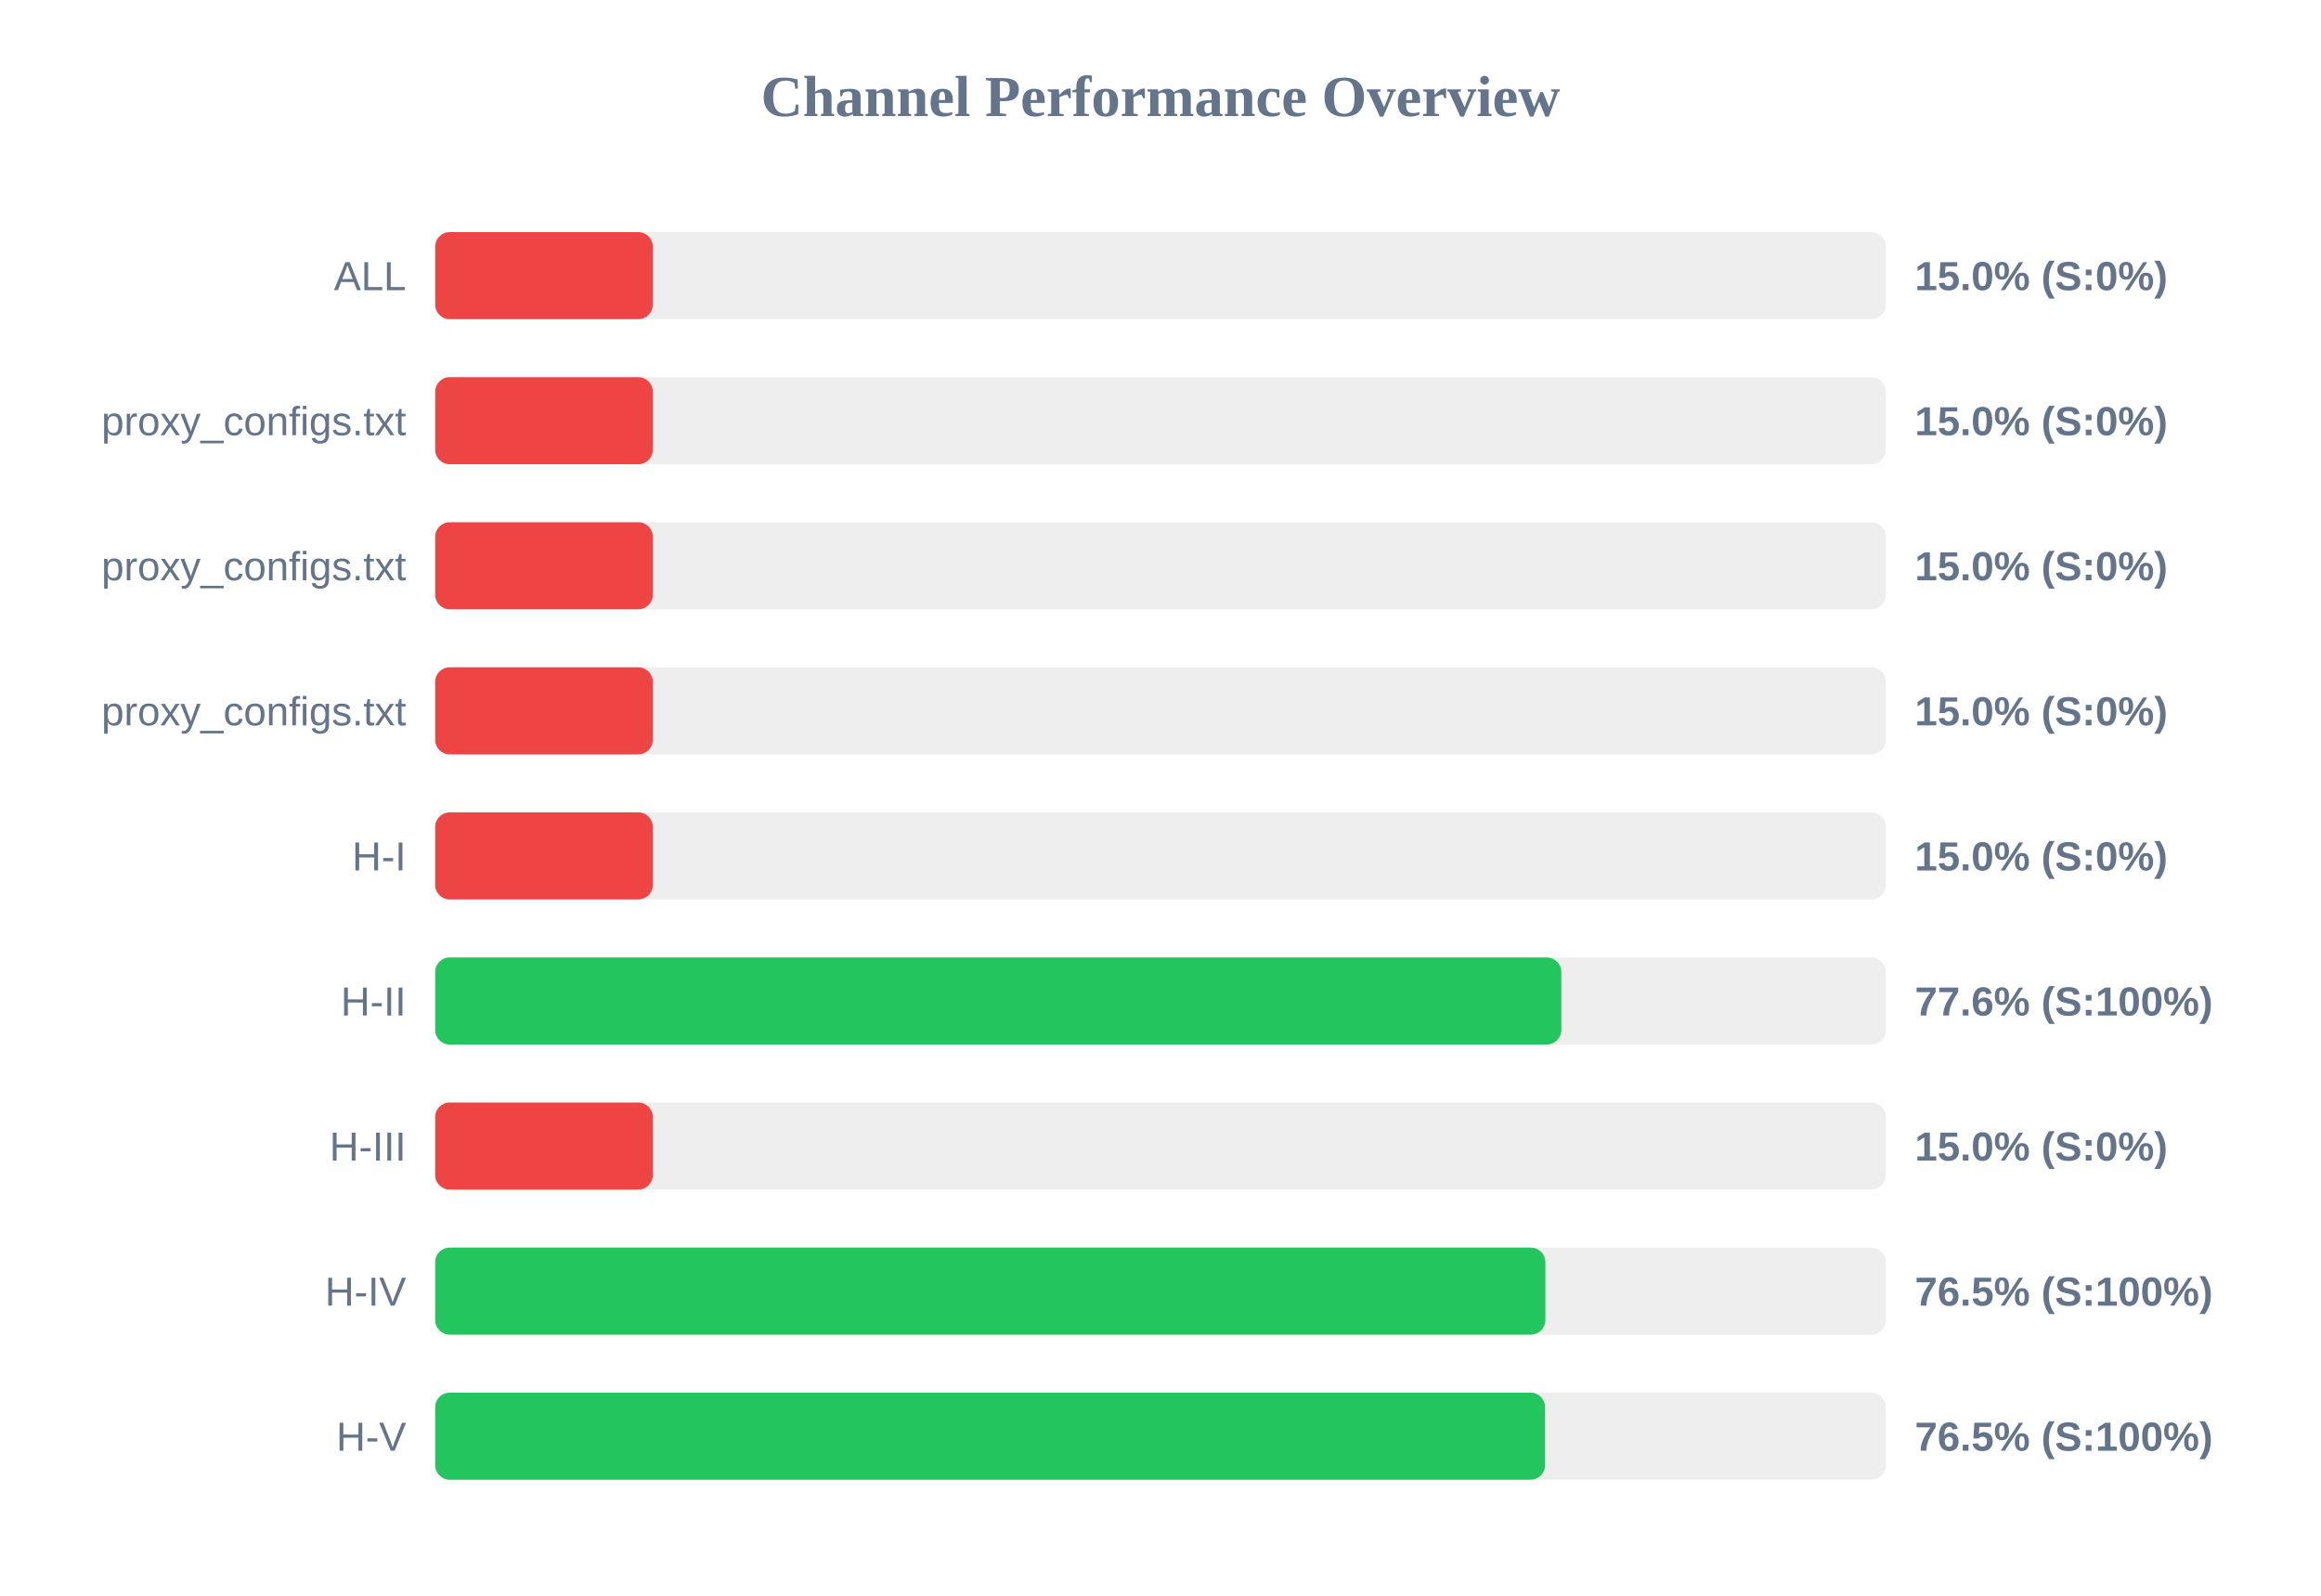
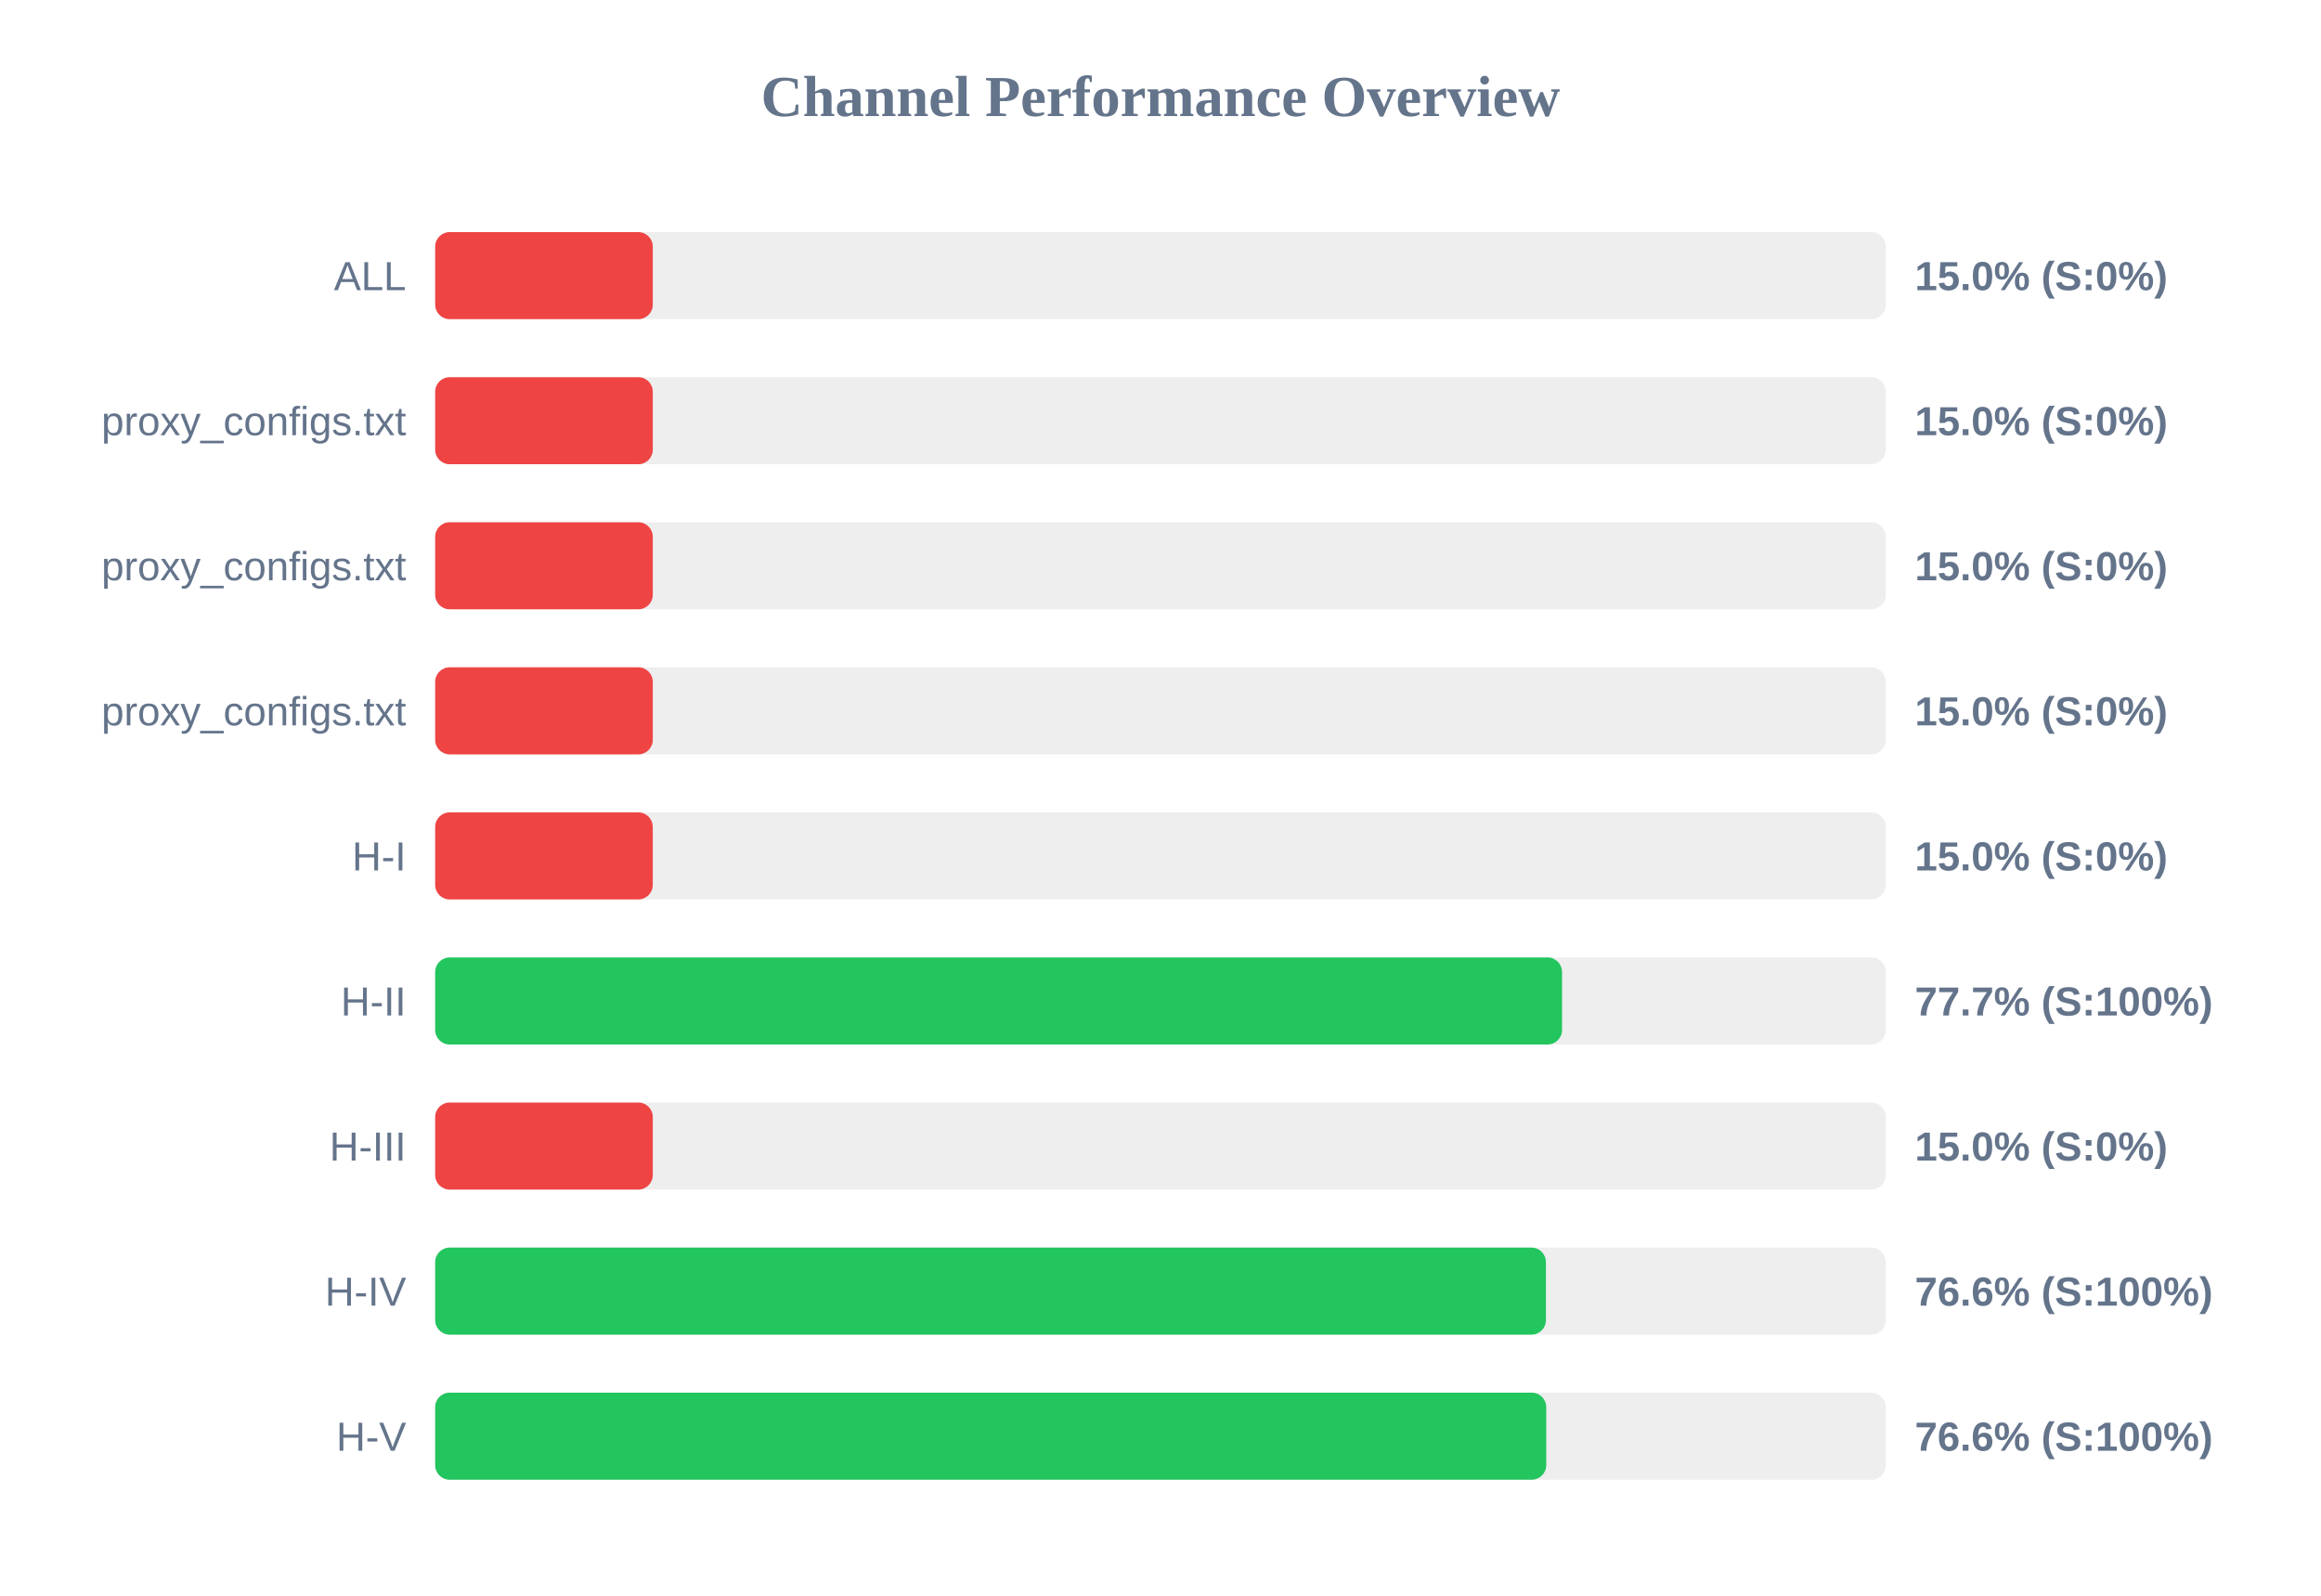
<svg xmlns="http://www.w3.org/2000/svg" width="800" height="550" version="1.1">
  <style>
        .row { font: 14px Arial; fill: #64748b; }
        .score { font: bold 14px Arial; fill: #64748b; }
    </style>
  <text x="400" y="40" text-anchor="middle" font-size="20px" font-weight="bold" fill="#64748b">Channel Performance Overview</text>
  <rect x="150" y="80" width="500" height="30" fill="#eee" rx="5" />
  <rect x="150" y="80" width="75.0" height="30" fill="#ef4444" rx="5" />
  <text x="140" y="100" text-anchor="end" class="row">ALL</text>
  <text x="660" y="100" text-anchor="start" class="score">15.0% (S:0%)</text>
  <rect x="150" y="130" width="500" height="30" fill="#eee" rx="5" />
  <rect x="150" y="130" width="75.0" height="30" fill="#ef4444" rx="5" />
  <text x="140" y="150" text-anchor="end" class="row">proxy_configs.txt</text>
  <text x="660" y="150" text-anchor="start" class="score">15.0% (S:0%)</text>
  <rect x="150" y="180" width="500" height="30" fill="#eee" rx="5" />
  <rect x="150" y="180" width="75.0" height="30" fill="#ef4444" rx="5" />
  <text x="140" y="200" text-anchor="end" class="row">proxy_configs.txt</text>
  <text x="660" y="200" text-anchor="start" class="score">15.0% (S:0%)</text>
  <rect x="150" y="230" width="500" height="30" fill="#eee" rx="5" />
  <rect x="150" y="230" width="75.0" height="30" fill="#ef4444" rx="5" />
  <text x="140" y="250" text-anchor="end" class="row">proxy_configs.txt</text>
  <text x="660" y="250" text-anchor="start" class="score">15.0% (S:0%)</text>
  <rect x="150" y="280" width="500" height="30" fill="#eee" rx="5" />
  <rect x="150" y="280" width="75.0" height="30" fill="#ef4444" rx="5" />
  <text x="140" y="300" text-anchor="end" class="row">H-I</text>
  <text x="660" y="300" text-anchor="start" class="score">15.0% (S:0%)</text>
  <rect x="150" y="330" width="500" height="30" fill="#eee" rx="5" />
-   <rect x="150" y="330" width="388.15" height="30" fill="#22c55e" rx="5" />
+   <rect x="150" y="330" width="388.4" height="30" fill="#22c55e" rx="5" />
  <text x="140" y="350" text-anchor="end" class="row">H-II</text>
-   <text x="660" y="350" text-anchor="start" class="score">77.6% (S:100%)</text>
+   <text x="660" y="350" text-anchor="start" class="score">77.7% (S:100%)</text>
  <rect x="150" y="380" width="500" height="30" fill="#eee" rx="5" />
  <rect x="150" y="380" width="75.0" height="30" fill="#ef4444" rx="5" />
  <text x="140" y="400" text-anchor="end" class="row">H-III</text>
  <text x="660" y="400" text-anchor="start" class="score">15.0% (S:0%)</text>
  <rect x="150" y="430" width="500" height="30" fill="#eee" rx="5" />
-   <rect x="150" y="430" width="382.65" height="30" fill="#22c55e" rx="5" />
+   <rect x="150" y="430" width="382.85" height="30" fill="#22c55e" rx="5" />
  <text x="140" y="450" text-anchor="end" class="row">H-IV</text>
-   <text x="660" y="450" text-anchor="start" class="score">76.5% (S:100%)</text>
+   <text x="660" y="450" text-anchor="start" class="score">76.6% (S:100%)</text>
  <rect x="150" y="480" width="500" height="30" fill="#eee" rx="5" />
-   <rect x="150" y="480" width="382.55" height="30" fill="#22c55e" rx="5" />
+   <rect x="150" y="480" width="382.95" height="30" fill="#22c55e" rx="5" />
  <text x="140" y="500" text-anchor="end" class="row">H-V</text>
-   <text x="660" y="500" text-anchor="start" class="score">76.5% (S:100%)</text>
+   <text x="660" y="500" text-anchor="start" class="score">76.6% (S:100%)</text>
</svg>
